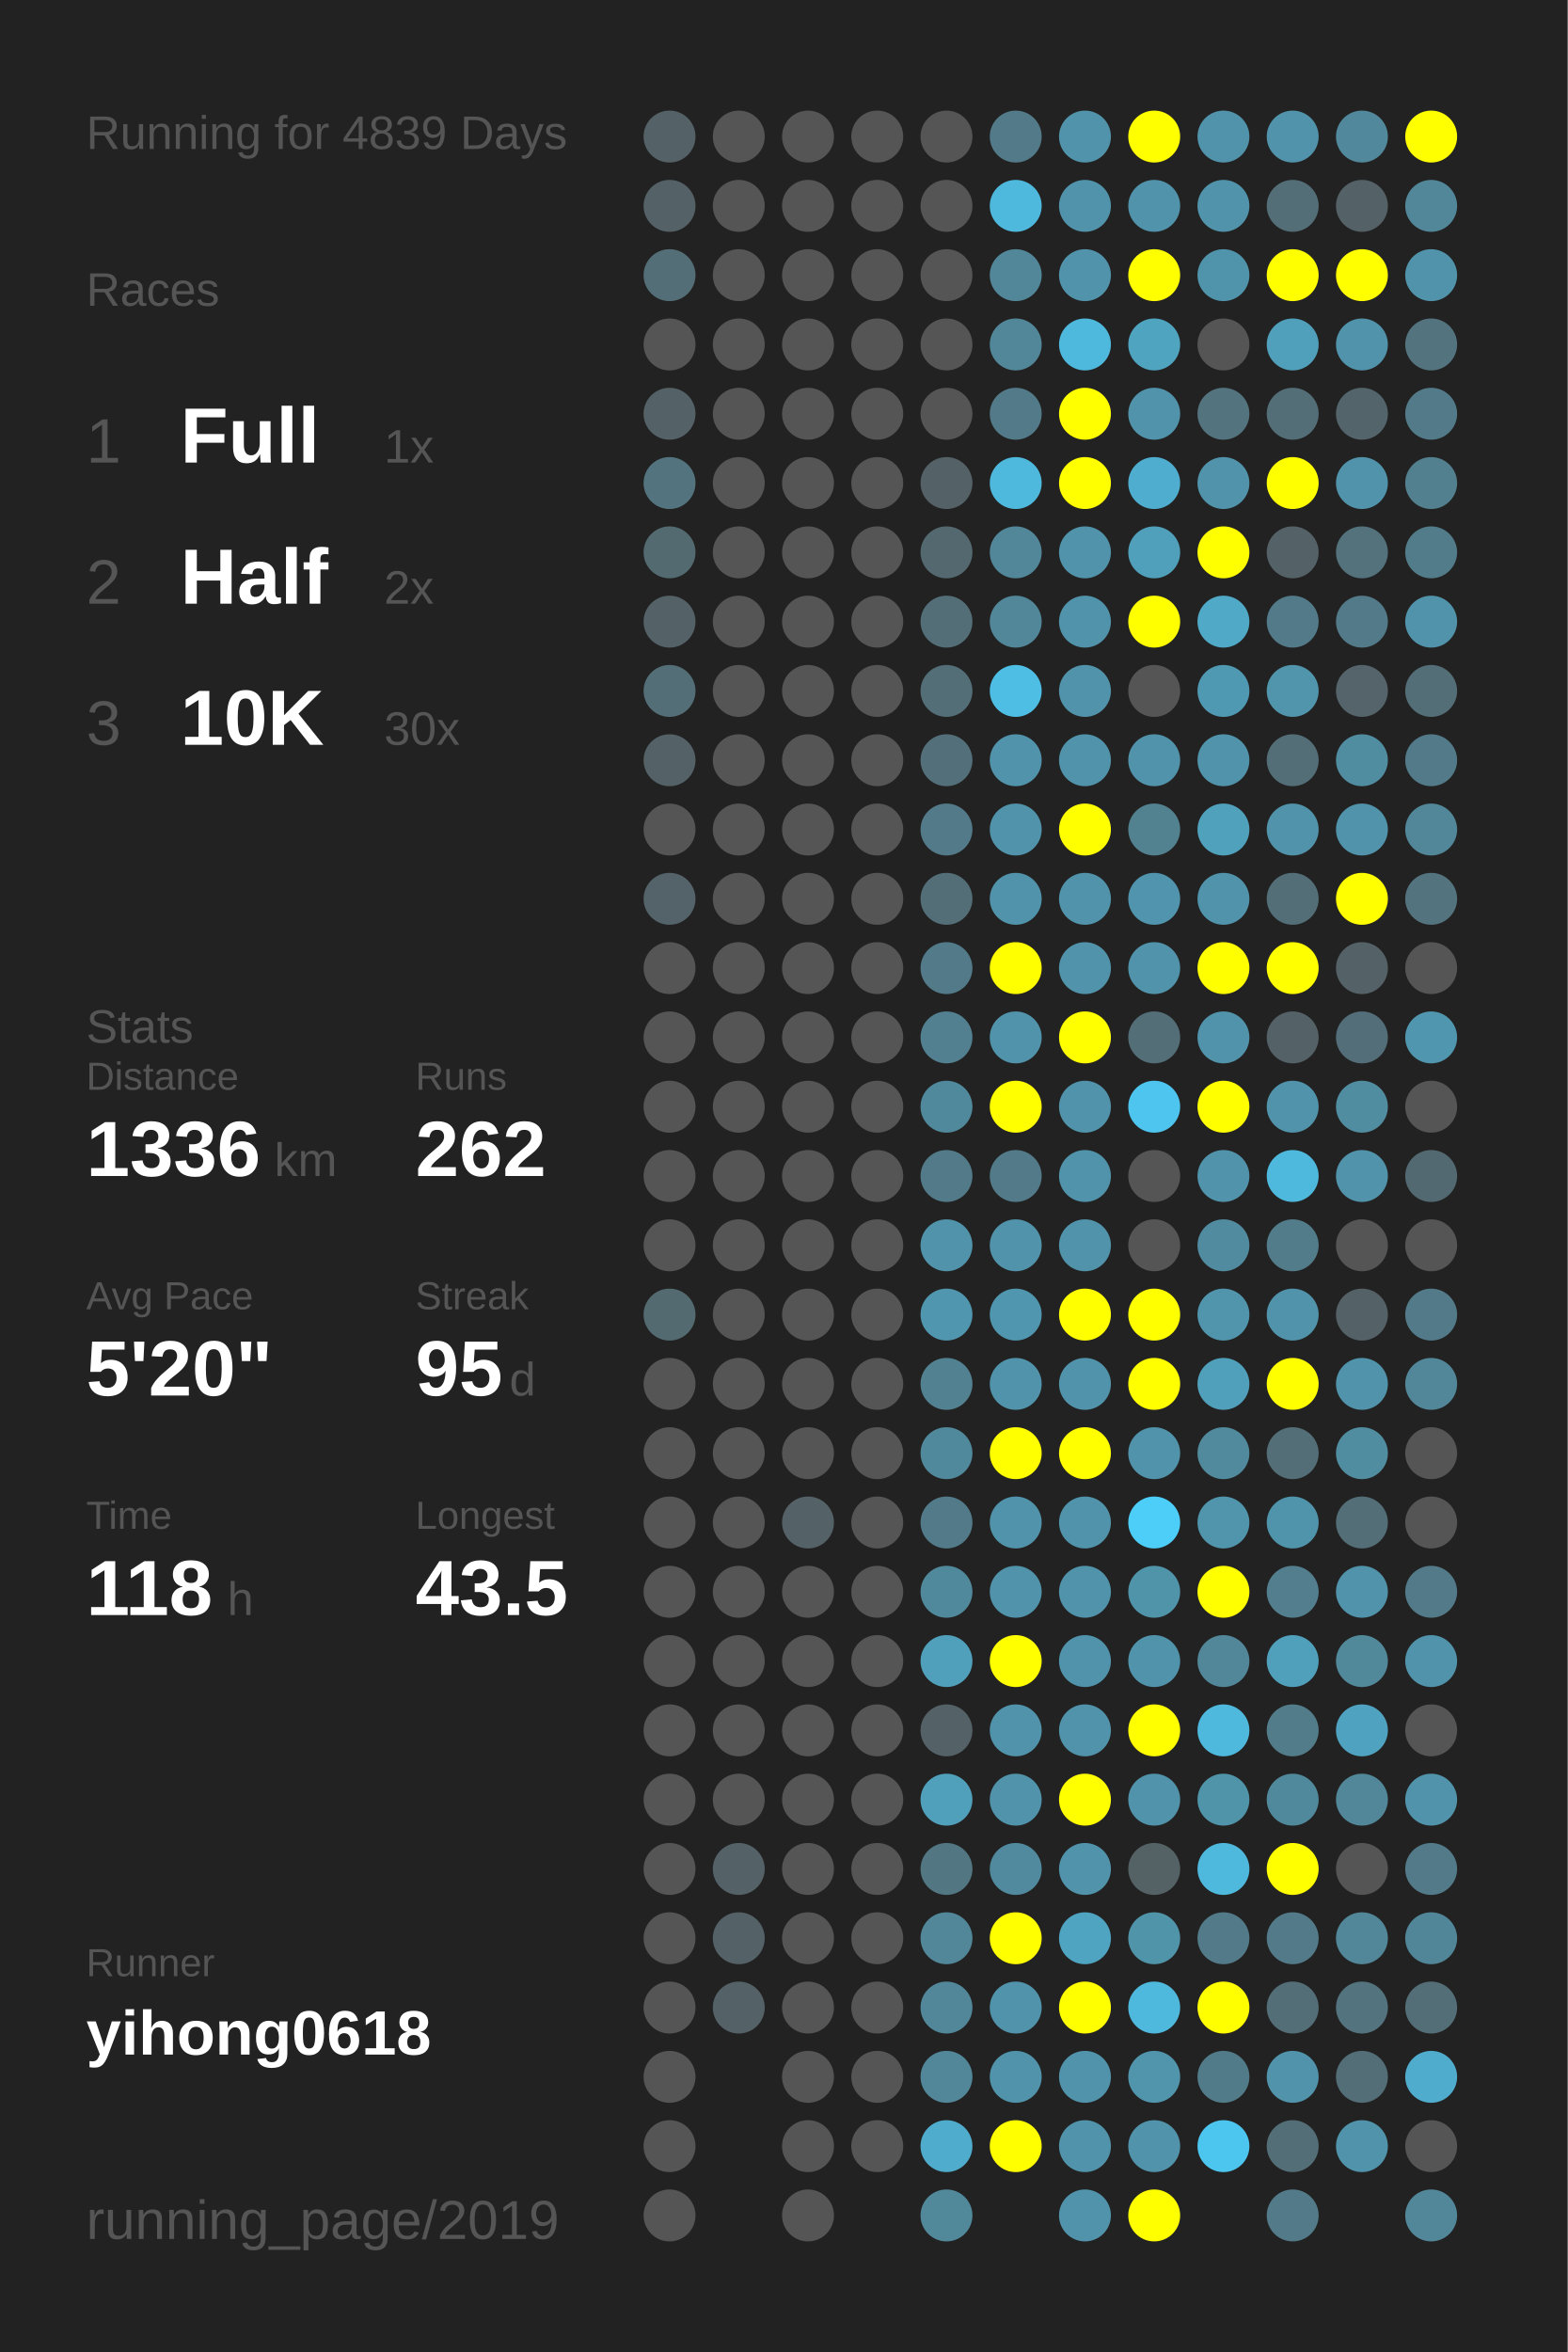
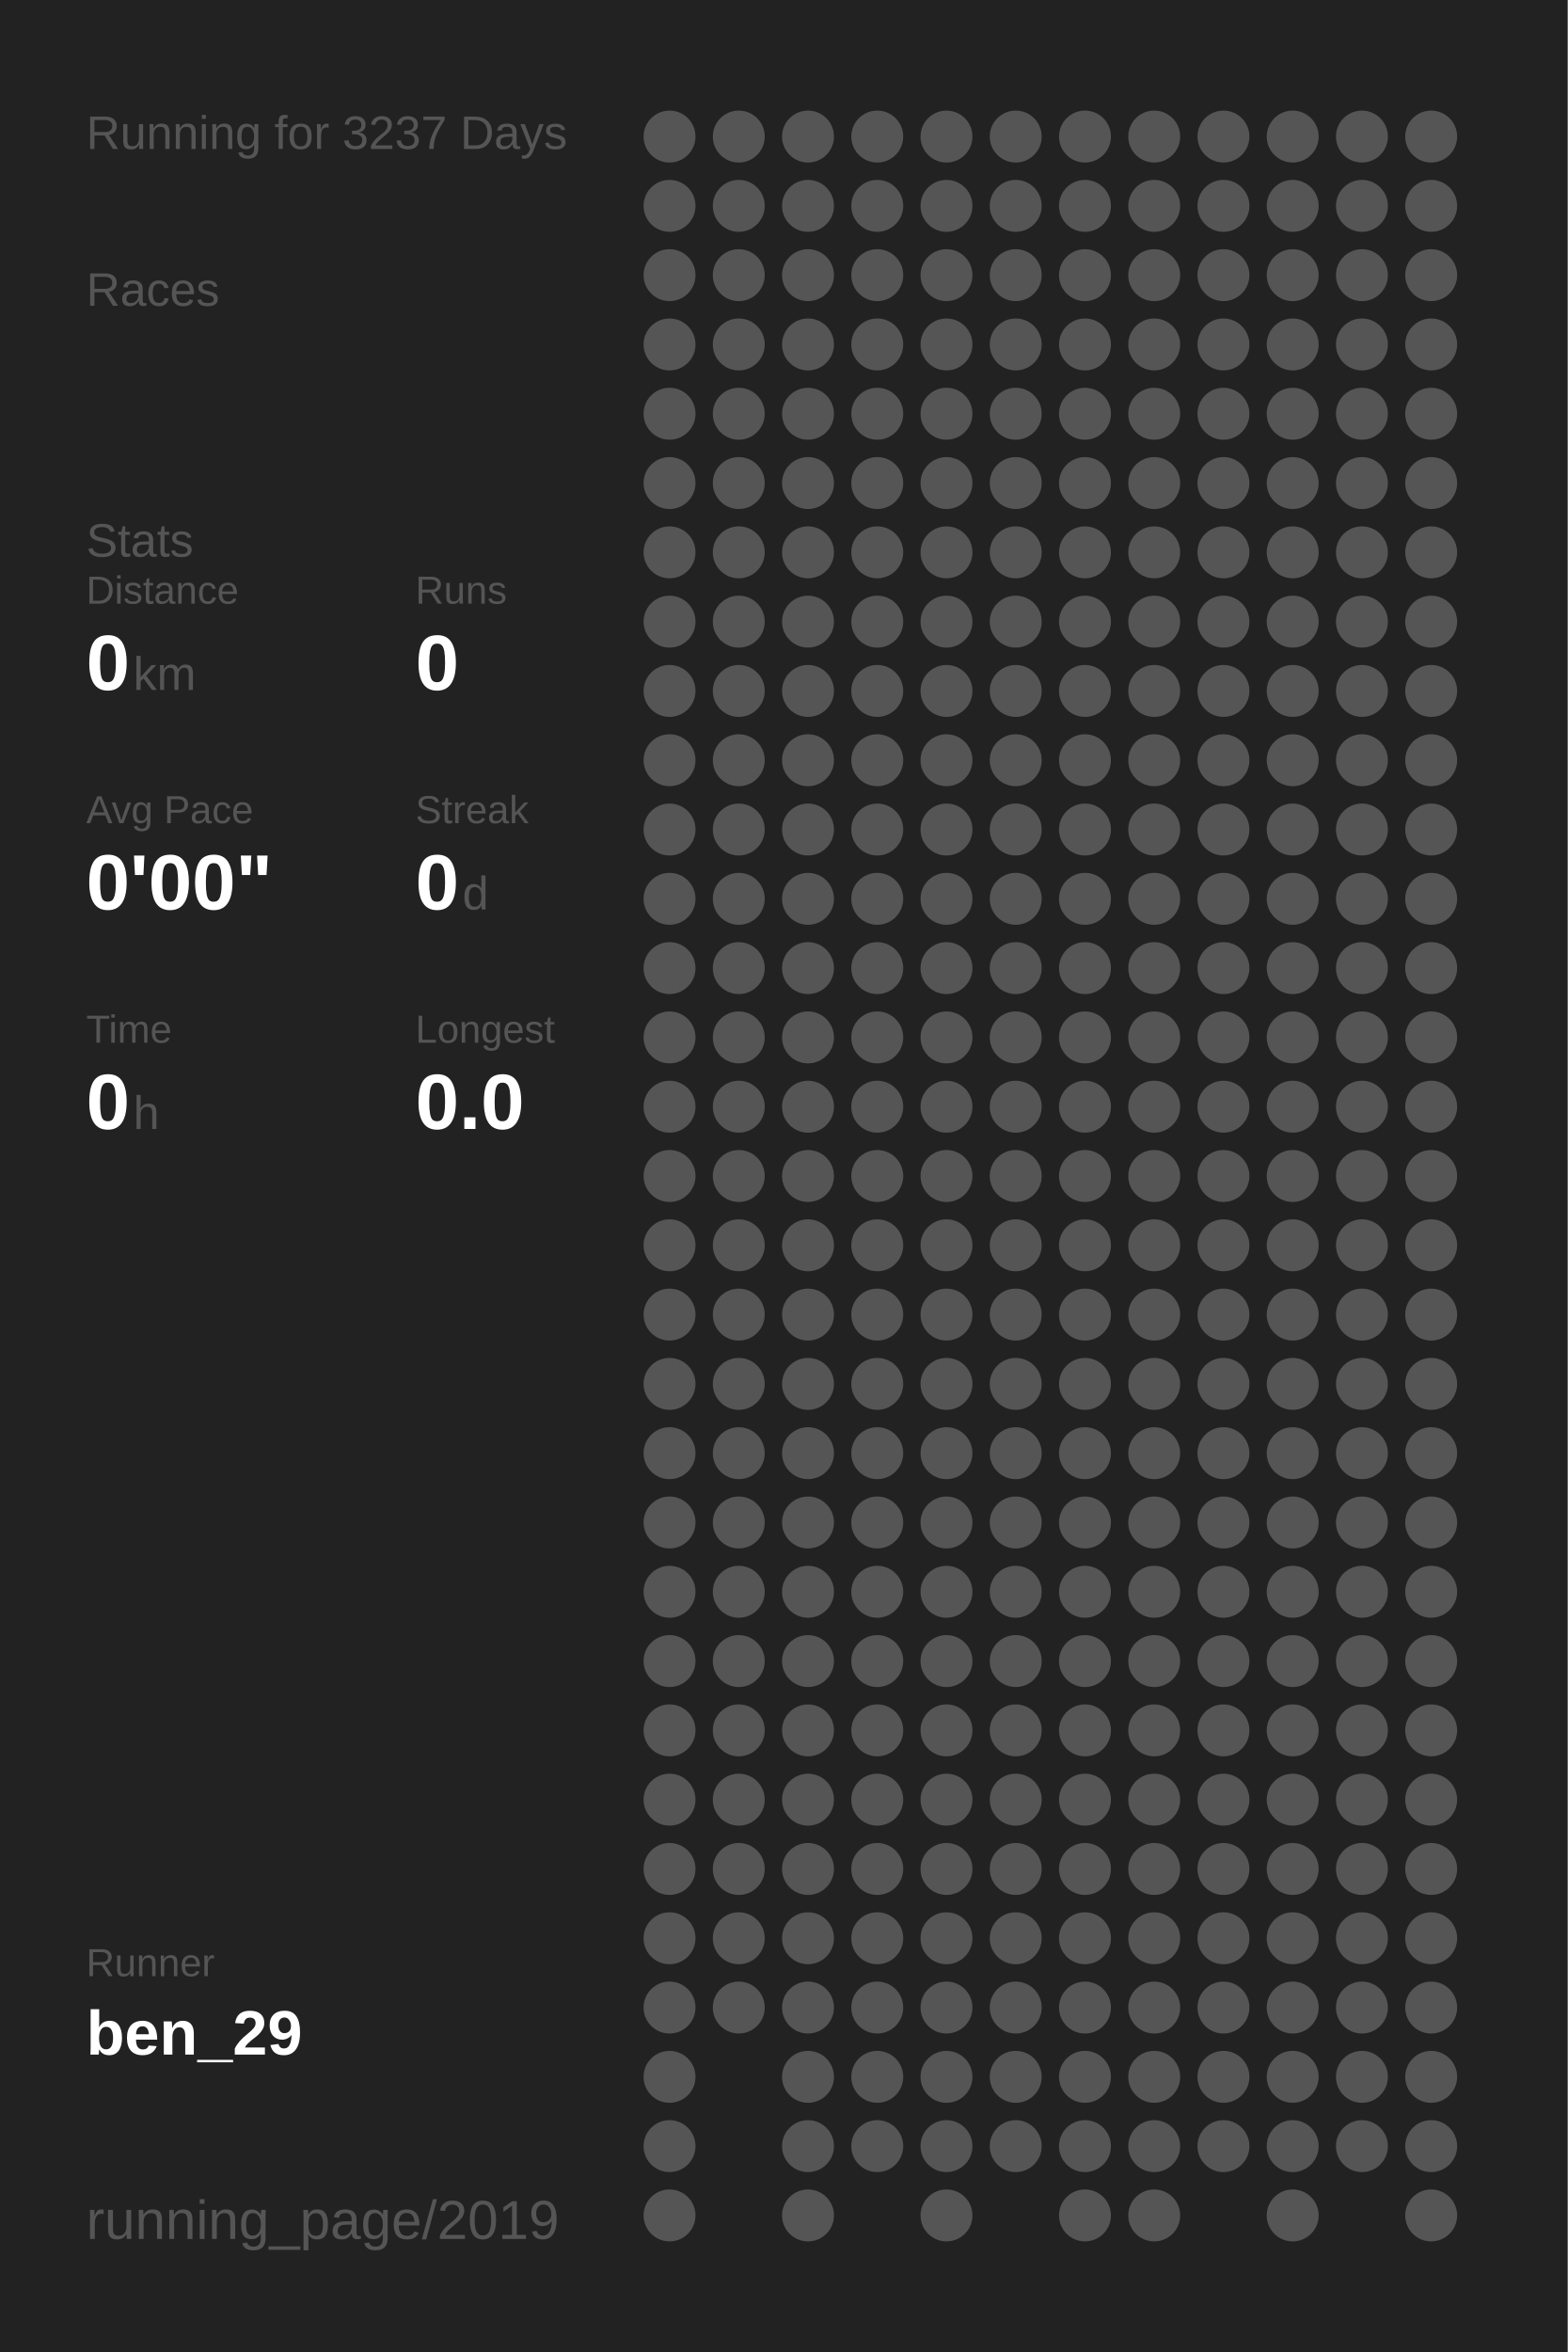
<svg xmlns="http://www.w3.org/2000/svg" baseProfile="full" height="300mm" version="1.1" viewBox="0,0,200,300" width="200mm">
  <defs />
  <rect fill="#222222" height="300" width="200" x="0" y="0" />
-   <text fill="#555555" style="font-size:6px; font-family:Arial;" x="11" y="19">Running for 4839 Days</text>
+   <text fill="#555555" style="font-size:6px; font-family:Arial;" x="11" y="19">Running for 3237 Days</text>
  <text fill="#555555" style="font-size:6px; font-family:Arial;" x="11" y="39">Races</text>
-   <text fill="#555555" style="font-size:8px; font-family:Arial;" x="11" y="59">1</text>
-   <text fill="#FFFFFF" style="font-size:10px; font-family:Arial; font-weight:bold;" x="23" y="59">Full</text>
-   <text fill="#555555" style="font-size:6px; font-family:Arial;" x="49" y="59">1x</text>
-   <text fill="#555555" style="font-size:8px; font-family:Arial;" x="11" y="77">2</text>
-   <text fill="#FFFFFF" style="font-size:10px; font-family:Arial; font-weight:bold;" x="23" y="77">Half</text>
-   <text fill="#555555" style="font-size:6px; font-family:Arial;" x="49" y="77">2x</text>
-   <text fill="#555555" style="font-size:8px; font-family:Arial;" x="11" y="95">3</text>
-   <text fill="#FFFFFF" style="font-size:10px; font-family:Arial; font-weight:bold;" x="23" y="95">10K</text>
-   <text fill="#555555" style="font-size:6px; font-family:Arial;" x="49" y="95">30x</text>
-   <text fill="#555555" style="font-size:6px; font-family:Arial;" x="11" y="133">Stats</text>
-   <text fill="#555555" style="font-size:5px; font-family:Arial;" x="11" y="139">Distance</text>
-   <text fill="#FFFFFF" style="font-size:10px; font-family:Arial; font-weight:bold;" x="11" y="150">1336</text>
-   <text fill="#555555" style="font-size:6px; font-family:Arial;" x="35" y="150">km</text>
-   <text fill="#555555" style="font-size:5px; font-family:Arial;" x="53" y="139">Runs</text>
-   <text fill="#FFFFFF" style="font-size:10px; font-family:Arial; font-weight:bold;" x="53" y="150">262</text>
-   <text fill="#555555" style="font-size:5px; font-family:Arial;" x="11" y="167">Avg Pace</text>
-   <text fill="#FFFFFF" style="font-size:10px; font-family:Arial; font-weight:bold;" x="11" y="178">5'20"</text>
-   <text fill="#555555" style="font-size:5px; font-family:Arial;" x="53" y="167">Streak</text>
-   <text fill="#FFFFFF" style="font-size:10px; font-family:Arial; font-weight:bold;" x="53" y="178">95</text>
-   <text fill="#555555" style="font-size:6px; font-family:Arial;" x="65" y="178">d</text>
-   <text fill="#555555" style="font-size:5px; font-family:Arial;" x="11" y="195">Time</text>
-   <text fill="#FFFFFF" style="font-size:10px; font-family:Arial; font-weight:bold;" x="11" y="206">118</text>
-   <text fill="#555555" style="font-size:6px; font-family:Arial;" x="29" y="206">h</text>
-   <text fill="#555555" style="font-size:5px; font-family:Arial;" x="53" y="195">Longest</text>
-   <text fill="#FFFFFF" style="font-size:10px; font-family:Arial; font-weight:bold;" x="53" y="206">43.5</text>
+   <text fill="#555555" style="font-size:6px; font-family:Arial;" x="11" y="71">Stats</text>
+   <text fill="#555555" style="font-size:5px; font-family:Arial;" x="11" y="77">Distance</text>
+   <text fill="#FFFFFF" style="font-size:10px; font-family:Arial; font-weight:bold;" x="11" y="88">0</text>
+   <text fill="#555555" style="font-size:6px; font-family:Arial;" x="17" y="88">km</text>
+   <text fill="#555555" style="font-size:5px; font-family:Arial;" x="53" y="77">Runs</text>
+   <text fill="#FFFFFF" style="font-size:10px; font-family:Arial; font-weight:bold;" x="53" y="88">0</text>
+   <text fill="#555555" style="font-size:5px; font-family:Arial;" x="11" y="105">Avg Pace</text>
+   <text fill="#FFFFFF" style="font-size:10px; font-family:Arial; font-weight:bold;" x="11" y="116">0'00"</text>
+   <text fill="#555555" style="font-size:5px; font-family:Arial;" x="53" y="105">Streak</text>
+   <text fill="#FFFFFF" style="font-size:10px; font-family:Arial; font-weight:bold;" x="53" y="116">0</text>
+   <text fill="#555555" style="font-size:6px; font-family:Arial;" x="59" y="116">d</text>
+   <text fill="#555555" style="font-size:5px; font-family:Arial;" x="11" y="133">Time</text>
+   <text fill="#FFFFFF" style="font-size:10px; font-family:Arial; font-weight:bold;" x="11" y="144">0</text>
+   <text fill="#555555" style="font-size:6px; font-family:Arial;" x="17" y="144">h</text>
+   <text fill="#555555" style="font-size:5px; font-family:Arial;" x="53" y="133">Longest</text>
+   <text fill="#FFFFFF" style="font-size:10px; font-family:Arial; font-weight:bold;" x="53" y="144">0.0</text>
  <text fill="#555555" style="font-size:5px; font-family:Arial;" x="11" y="252.065">Runner</text>
-   <text fill="#FFFFFF" style="font-size:8px; font-family:Arial; font-weight:bold;" x="11" y="262.065">yihong0618</text>
+   <text fill="#FFFFFF" style="font-size:8px; font-family:Arial; font-weight:bold;" x="11" y="262.065">ben_29</text>
  <text fill="#555555" style="font-size:7px; font-family:Arial;" x="11" y="285.581">running_page/2019</text>
-   <circle cx="85.417" cy="17.419" fill="#546166" r="3.312" />
-   <circle cx="85.417" cy="26.258" fill="#546166" r="3.312" />
-   <circle cx="85.417" cy="35.097" fill="#536e77" r="3.312" />
+   <circle cx="85.417" cy="17.419" fill="#555555" r="3.312" />
+   <circle cx="85.417" cy="26.258" fill="#555555" r="3.312" />
+   <circle cx="85.417" cy="35.097" fill="#555555" r="3.312" />
  <circle cx="85.417" cy="43.935" fill="#555555" r="3.312" />
-   <circle cx="85.417" cy="52.774" fill="#546166" r="3.312" />
-   <circle cx="85.417" cy="61.613" fill="#53747f" r="3.312" />
-   <circle cx="85.417" cy="70.452" fill="#536a71" r="3.312" />
-   <circle cx="85.417" cy="79.29" fill="#546166" r="3.312" />
-   <circle cx="85.417" cy="88.129" fill="#536e77" r="3.312" />
-   <circle cx="85.417" cy="96.968" fill="#546166" r="3.312" />
+   <circle cx="85.417" cy="52.774" fill="#555555" r="3.312" />
+   <circle cx="85.417" cy="61.613" fill="#555555" r="3.312" />
+   <circle cx="85.417" cy="70.452" fill="#555555" r="3.312" />
+   <circle cx="85.417" cy="79.29" fill="#555555" r="3.312" />
+   <circle cx="85.417" cy="88.129" fill="#555555" r="3.312" />
+   <circle cx="85.417" cy="96.968" fill="#555555" r="3.312" />
  <circle cx="85.417" cy="105.806" fill="#555555" r="3.312" />
-   <circle cx="85.417" cy="114.645" fill="#546369" r="3.312" />
+   <circle cx="85.417" cy="114.645" fill="#555555" r="3.312" />
  <circle cx="85.417" cy="123.484" fill="#555555" r="3.312" />
  <circle cx="85.417" cy="132.323" fill="#555555" r="3.312" />
  <circle cx="85.417" cy="141.161" fill="#555555" r="3.312" />
  <circle cx="85.417" cy="150" fill="#555555" r="3.312" />
  <circle cx="85.417" cy="158.839" fill="#555555" r="3.312" />
-   <circle cx="85.417" cy="167.677" fill="#536a71" r="3.312" />
+   <circle cx="85.417" cy="167.677" fill="#555555" r="3.312" />
  <circle cx="85.417" cy="176.516" fill="#555555" r="3.312" />
  <circle cx="85.417" cy="185.355" fill="#555555" r="3.312" />
  <circle cx="85.417" cy="194.194" fill="#555555" r="3.312" />
  <circle cx="85.417" cy="203.032" fill="#555555" r="3.312" />
  <circle cx="85.417" cy="211.871" fill="#555555" r="3.312" />
  <circle cx="85.417" cy="220.71" fill="#555555" r="3.312" />
  <circle cx="85.417" cy="229.548" fill="#555555" r="3.312" />
  <circle cx="85.417" cy="238.387" fill="#555555" r="3.312" />
  <circle cx="85.417" cy="247.226" fill="#555555" r="3.312" />
  <circle cx="85.417" cy="256.065" fill="#555555" r="3.312" />
  <circle cx="85.417" cy="264.903" fill="#555555" r="3.312" />
  <circle cx="85.417" cy="273.742" fill="#555555" r="3.312" />
  <circle cx="85.417" cy="282.581" fill="#555555" r="3.312" />
  <circle cx="94.25" cy="17.419" fill="#555555" r="3.312" />
  <circle cx="94.25" cy="26.258" fill="#555555" r="3.312" />
  <circle cx="94.25" cy="35.097" fill="#555555" r="3.312" />
  <circle cx="94.25" cy="43.935" fill="#555555" r="3.312" />
  <circle cx="94.25" cy="52.774" fill="#555555" r="3.312" />
  <circle cx="94.25" cy="61.613" fill="#555555" r="3.312" />
  <circle cx="94.25" cy="70.452" fill="#555555" r="3.312" />
  <circle cx="94.25" cy="79.29" fill="#555555" r="3.312" />
  <circle cx="94.25" cy="88.129" fill="#555555" r="3.312" />
  <circle cx="94.25" cy="96.968" fill="#555555" r="3.312" />
  <circle cx="94.25" cy="105.806" fill="#555555" r="3.312" />
  <circle cx="94.25" cy="114.645" fill="#555555" r="3.312" />
  <circle cx="94.25" cy="123.484" fill="#555555" r="3.312" />
  <circle cx="94.25" cy="132.323" fill="#555555" r="3.312" />
  <circle cx="94.25" cy="141.161" fill="#555555" r="3.312" />
  <circle cx="94.25" cy="150" fill="#555555" r="3.312" />
  <circle cx="94.25" cy="158.839" fill="#555555" r="3.312" />
  <circle cx="94.25" cy="167.677" fill="#555555" r="3.312" />
  <circle cx="94.25" cy="176.516" fill="#555555" r="3.312" />
  <circle cx="94.25" cy="185.355" fill="#555555" r="3.312" />
  <circle cx="94.25" cy="194.194" fill="#555555" r="3.312" />
  <circle cx="94.25" cy="203.032" fill="#555555" r="3.312" />
  <circle cx="94.25" cy="211.871" fill="#555555" r="3.312" />
  <circle cx="94.25" cy="220.71" fill="#555555" r="3.312" />
  <circle cx="94.25" cy="229.548" fill="#555555" r="3.312" />
-   <circle cx="94.25" cy="238.387" fill="#546166" r="3.312" />
-   <circle cx="94.25" cy="247.226" fill="#546166" r="3.312" />
-   <circle cx="94.25" cy="256.065" fill="#546166" r="3.312" />
+   <circle cx="94.25" cy="238.387" fill="#555555" r="3.312" />
+   <circle cx="94.25" cy="247.226" fill="#555555" r="3.312" />
+   <circle cx="94.25" cy="256.065" fill="#555555" r="3.312" />
  <circle cx="103.083" cy="17.419" fill="#555555" r="3.312" />
  <circle cx="103.083" cy="26.258" fill="#555555" r="3.312" />
  <circle cx="103.083" cy="35.097" fill="#555555" r="3.312" />
  <circle cx="103.083" cy="43.935" fill="#555555" r="3.312" />
  <circle cx="103.083" cy="52.774" fill="#555555" r="3.312" />
  <circle cx="103.083" cy="61.613" fill="#555555" r="3.312" />
  <circle cx="103.083" cy="70.452" fill="#555555" r="3.312" />
  <circle cx="103.083" cy="79.29" fill="#555555" r="3.312" />
  <circle cx="103.083" cy="88.129" fill="#555555" r="3.312" />
  <circle cx="103.083" cy="96.968" fill="#555555" r="3.312" />
  <circle cx="103.083" cy="105.806" fill="#555555" r="3.312" />
  <circle cx="103.083" cy="114.645" fill="#555555" r="3.312" />
  <circle cx="103.083" cy="123.484" fill="#555555" r="3.312" />
  <circle cx="103.083" cy="132.323" fill="#555555" r="3.312" />
  <circle cx="103.083" cy="141.161" fill="#555555" r="3.312" />
  <circle cx="103.083" cy="150" fill="#555555" r="3.312" />
  <circle cx="103.083" cy="158.839" fill="#555555" r="3.312" />
  <circle cx="103.083" cy="167.677" fill="#555555" r="3.312" />
  <circle cx="103.083" cy="176.516" fill="#555555" r="3.312" />
  <circle cx="103.083" cy="185.355" fill="#555555" r="3.312" />
-   <circle cx="103.083" cy="194.194" fill="#546166" r="3.312" />
+   <circle cx="103.083" cy="194.194" fill="#555555" r="3.312" />
  <circle cx="103.083" cy="203.032" fill="#555555" r="3.312" />
  <circle cx="103.083" cy="211.871" fill="#555555" r="3.312" />
  <circle cx="103.083" cy="220.71" fill="#555555" r="3.312" />
  <circle cx="103.083" cy="229.548" fill="#555555" r="3.312" />
  <circle cx="103.083" cy="238.387" fill="#555555" r="3.312" />
  <circle cx="103.083" cy="247.226" fill="#555555" r="3.312" />
  <circle cx="103.083" cy="256.065" fill="#555555" r="3.312" />
  <circle cx="103.083" cy="264.903" fill="#555555" r="3.312" />
  <circle cx="103.083" cy="273.742" fill="#555555" r="3.312" />
  <circle cx="103.083" cy="282.581" fill="#555555" r="3.312" />
  <circle cx="111.917" cy="17.419" fill="#555555" r="3.312" />
  <circle cx="111.917" cy="26.258" fill="#555555" r="3.312" />
  <circle cx="111.917" cy="35.097" fill="#555555" r="3.312" />
  <circle cx="111.917" cy="43.935" fill="#555555" r="3.312" />
  <circle cx="111.917" cy="52.774" fill="#555555" r="3.312" />
  <circle cx="111.917" cy="61.613" fill="#555555" r="3.312" />
  <circle cx="111.917" cy="70.452" fill="#555555" r="3.312" />
  <circle cx="111.917" cy="79.29" fill="#555555" r="3.312" />
  <circle cx="111.917" cy="88.129" fill="#555555" r="3.312" />
  <circle cx="111.917" cy="96.968" fill="#555555" r="3.312" />
  <circle cx="111.917" cy="105.806" fill="#555555" r="3.312" />
  <circle cx="111.917" cy="114.645" fill="#555555" r="3.312" />
  <circle cx="111.917" cy="123.484" fill="#555555" r="3.312" />
  <circle cx="111.917" cy="132.323" fill="#555555" r="3.312" />
  <circle cx="111.917" cy="141.161" fill="#555555" r="3.312" />
  <circle cx="111.917" cy="150" fill="#555555" r="3.312" />
  <circle cx="111.917" cy="158.839" fill="#555555" r="3.312" />
  <circle cx="111.917" cy="167.677" fill="#555555" r="3.312" />
  <circle cx="111.917" cy="176.516" fill="#555555" r="3.312" />
  <circle cx="111.917" cy="185.355" fill="#555555" r="3.312" />
  <circle cx="111.917" cy="194.194" fill="#555555" r="3.312" />
  <circle cx="111.917" cy="203.032" fill="#555555" r="3.312" />
  <circle cx="111.917" cy="211.871" fill="#555555" r="3.312" />
  <circle cx="111.917" cy="220.71" fill="#555555" r="3.312" />
  <circle cx="111.917" cy="229.548" fill="#555555" r="3.312" />
  <circle cx="111.917" cy="238.387" fill="#555555" r="3.312" />
  <circle cx="111.917" cy="247.226" fill="#555555" r="3.312" />
  <circle cx="111.917" cy="256.065" fill="#555555" r="3.312" />
  <circle cx="111.917" cy="264.903" fill="#555555" r="3.312" />
  <circle cx="111.917" cy="273.742" fill="#555555" r="3.312" />
  <circle cx="120.75" cy="17.419" fill="#555555" r="3.312" />
  <circle cx="120.75" cy="26.258" fill="#555555" r="3.312" />
  <circle cx="120.75" cy="35.097" fill="#555555" r="3.312" />
  <circle cx="120.75" cy="43.935" fill="#555555" r="3.312" />
  <circle cx="120.75" cy="52.774" fill="#555555" r="3.312" />
-   <circle cx="120.75" cy="61.613" fill="#546166" r="3.312" />
-   <circle cx="120.75" cy="70.452" fill="#53686f" r="3.312" />
-   <circle cx="120.75" cy="79.29" fill="#536e77" r="3.312" />
-   <circle cx="120.75" cy="88.129" fill="#536e77" r="3.312" />
-   <circle cx="120.75" cy="96.968" fill="#53707a" r="3.312" />
-   <circle cx="120.75" cy="105.806" fill="#527a88" r="3.312" />
-   <circle cx="120.75" cy="114.645" fill="#536e77" r="3.312" />
-   <circle cx="120.75" cy="123.484" fill="#527a88" r="3.312" />
-   <circle cx="120.75" cy="132.323" fill="#528090" r="3.312" />
-   <circle cx="120.75" cy="141.161" fill="#51899c" r="3.312" />
-   <circle cx="120.75" cy="150" fill="#527a88" r="3.312" />
-   <circle cx="120.75" cy="158.839" fill="#5093aa" r="3.312" />
-   <circle cx="120.75" cy="167.677" fill="#5096ae" r="3.312" />
-   <circle cx="120.75" cy="176.516" fill="#528191" r="3.312" />
-   <circle cx="120.75" cy="185.355" fill="#51899c" r="3.312" />
-   <circle cx="120.75" cy="194.194" fill="#527a88" r="3.312" />
-   <circle cx="120.75" cy="203.032" fill="#51899c" r="3.312" />
-   <circle cx="120.75" cy="211.871" fill="#50a0bb" r="3.312" />
-   <circle cx="120.75" cy="220.71" fill="#546166" r="3.312" />
-   <circle cx="120.75" cy="229.548" fill="#50a0bb" r="3.312" />
-   <circle cx="120.75" cy="238.387" fill="#527682" r="3.312" />
-   <circle cx="120.75" cy="247.226" fill="#518799" r="3.312" />
-   <circle cx="120.75" cy="256.065" fill="#518799" r="3.312" />
-   <circle cx="120.75" cy="264.903" fill="#518799" r="3.312" />
-   <circle cx="120.75" cy="273.742" fill="#4faccc" r="3.312" />
-   <circle cx="120.75" cy="282.581" fill="#51899b" r="3.312" />
-   <circle cx="129.583" cy="17.419" fill="#527a88" r="3.312" />
-   <circle cx="129.583" cy="26.258" fill="#4eb9dd" r="3.312" />
-   <circle cx="129.583" cy="35.097" fill="#518799" r="3.312" />
-   <circle cx="129.583" cy="43.935" fill="#518799" r="3.312" />
-   <circle cx="129.583" cy="52.774" fill="#527a88" r="3.312" />
-   <circle cx="129.583" cy="61.613" fill="#4eb9dd" r="3.312" />
-   <circle cx="129.583" cy="70.452" fill="#518799" r="3.312" />
-   <circle cx="129.583" cy="79.29" fill="#518799" r="3.312" />
-   <circle cx="129.583" cy="88.129" fill="#4ebee4" r="3.312" />
-   <circle cx="129.583" cy="96.968" fill="#5093aa" r="3.312" />
-   <circle cx="129.583" cy="105.806" fill="#5093aa" r="3.312" />
-   <circle cx="129.583" cy="114.645" fill="#5093aa" r="3.312" />
-   <circle cx="129.583" cy="123.484" fill="#FFFF00" r="3.312" />
-   <circle cx="129.583" cy="132.323" fill="#5093aa" r="3.312" />
-   <circle cx="129.583" cy="141.161" fill="#FFFF00" r="3.312" />
-   <circle cx="129.583" cy="150" fill="#527a88" r="3.312" />
-   <circle cx="129.583" cy="158.839" fill="#5093aa" r="3.312" />
-   <circle cx="129.583" cy="167.677" fill="#5096ae" r="3.312" />
-   <circle cx="129.583" cy="176.516" fill="#5093aa" r="3.312" />
-   <circle cx="129.583" cy="185.355" fill="#FFFF00" r="3.312" />
-   <circle cx="129.583" cy="194.194" fill="#5093aa" r="3.312" />
-   <circle cx="129.583" cy="203.032" fill="#5093aa" r="3.312" />
-   <circle cx="129.583" cy="211.871" fill="#FFFF00" r="3.312" />
-   <circle cx="129.583" cy="220.71" fill="#5093aa" r="3.312" />
-   <circle cx="129.583" cy="229.548" fill="#5093aa" r="3.312" />
-   <circle cx="129.583" cy="238.387" fill="#518a9e" r="3.312" />
-   <circle cx="129.583" cy="247.226" fill="#FFFF00" r="3.312" />
-   <circle cx="129.583" cy="256.065" fill="#5093aa" r="3.312" />
-   <circle cx="129.583" cy="264.903" fill="#5093aa" r="3.312" />
-   <circle cx="129.583" cy="273.742" fill="#FFFF00" r="3.312" />
-   <circle cx="138.417" cy="17.419" fill="#5093aa" r="3.312" />
-   <circle cx="138.417" cy="26.258" fill="#5093aa" r="3.312" />
-   <circle cx="138.417" cy="35.097" fill="#5093aa" r="3.312" />
-   <circle cx="138.417" cy="43.935" fill="#4eb9dd" r="3.312" />
-   <circle cx="138.417" cy="52.774" fill="#FFFF00" r="3.312" />
-   <circle cx="138.417" cy="61.613" fill="#FFFF00" r="3.312" />
-   <circle cx="138.417" cy="70.452" fill="#5093aa" r="3.312" />
-   <circle cx="138.417" cy="79.29" fill="#5093aa" r="3.312" />
-   <circle cx="138.417" cy="88.129" fill="#5093aa" r="3.312" />
-   <circle cx="138.417" cy="96.968" fill="#5093aa" r="3.312" />
-   <circle cx="138.417" cy="105.806" fill="#FFFF00" r="3.312" />
-   <circle cx="138.417" cy="114.645" fill="#5093aa" r="3.312" />
-   <circle cx="138.417" cy="123.484" fill="#5093aa" r="3.312" />
-   <circle cx="138.417" cy="132.323" fill="#FFFF00" r="3.312" />
-   <circle cx="138.417" cy="141.161" fill="#5093aa" r="3.312" />
-   <circle cx="138.417" cy="150" fill="#5093aa" r="3.312" />
-   <circle cx="138.417" cy="158.839" fill="#5093aa" r="3.312" />
-   <circle cx="138.417" cy="167.677" fill="#FFFF00" r="3.312" />
-   <circle cx="138.417" cy="176.516" fill="#5093aa" r="3.312" />
-   <circle cx="138.417" cy="185.355" fill="#FFFF00" r="3.312" />
-   <circle cx="138.417" cy="194.194" fill="#5093aa" r="3.312" />
-   <circle cx="138.417" cy="203.032" fill="#5093aa" r="3.312" />
-   <circle cx="138.417" cy="211.871" fill="#5093aa" r="3.312" />
-   <circle cx="138.417" cy="220.71" fill="#5093aa" r="3.312" />
-   <circle cx="138.417" cy="229.548" fill="#FFFF00" r="3.312" />
-   <circle cx="138.417" cy="238.387" fill="#5093aa" r="3.312" />
-   <circle cx="138.417" cy="247.226" fill="#4fa4c1" r="3.312" />
-   <circle cx="138.417" cy="256.065" fill="#FFFF00" r="3.312" />
-   <circle cx="138.417" cy="264.903" fill="#5093aa" r="3.312" />
-   <circle cx="138.417" cy="273.742" fill="#5093aa" r="3.312" />
-   <circle cx="138.417" cy="282.581" fill="#5093aa" r="3.312" />
-   <circle cx="147.25" cy="17.419" fill="#FFFF00" r="3.312" />
-   <circle cx="147.25" cy="26.258" fill="#5093aa" r="3.312" />
-   <circle cx="147.25" cy="35.097" fill="#FFFF00" r="3.312" />
-   <circle cx="147.25" cy="43.935" fill="#4fa4c0" r="3.312" />
-   <circle cx="147.25" cy="52.774" fill="#5093aa" r="3.312" />
-   <circle cx="147.25" cy="61.613" fill="#4faecf" r="3.312" />
-   <circle cx="147.25" cy="70.452" fill="#50a0bb" r="3.312" />
-   <circle cx="147.25" cy="79.29" fill="#FFFF00" r="3.312" />
+   <circle cx="120.75" cy="61.613" fill="#555555" r="3.312" />
+   <circle cx="120.75" cy="70.452" fill="#555555" r="3.312" />
+   <circle cx="120.75" cy="79.29" fill="#555555" r="3.312" />
+   <circle cx="120.75" cy="88.129" fill="#555555" r="3.312" />
+   <circle cx="120.75" cy="96.968" fill="#555555" r="3.312" />
+   <circle cx="120.75" cy="105.806" fill="#555555" r="3.312" />
+   <circle cx="120.75" cy="114.645" fill="#555555" r="3.312" />
+   <circle cx="120.75" cy="123.484" fill="#555555" r="3.312" />
+   <circle cx="120.75" cy="132.323" fill="#555555" r="3.312" />
+   <circle cx="120.75" cy="141.161" fill="#555555" r="3.312" />
+   <circle cx="120.75" cy="150" fill="#555555" r="3.312" />
+   <circle cx="120.75" cy="158.839" fill="#555555" r="3.312" />
+   <circle cx="120.75" cy="167.677" fill="#555555" r="3.312" />
+   <circle cx="120.75" cy="176.516" fill="#555555" r="3.312" />
+   <circle cx="120.75" cy="185.355" fill="#555555" r="3.312" />
+   <circle cx="120.75" cy="194.194" fill="#555555" r="3.312" />
+   <circle cx="120.75" cy="203.032" fill="#555555" r="3.312" />
+   <circle cx="120.75" cy="211.871" fill="#555555" r="3.312" />
+   <circle cx="120.75" cy="220.71" fill="#555555" r="3.312" />
+   <circle cx="120.75" cy="229.548" fill="#555555" r="3.312" />
+   <circle cx="120.75" cy="238.387" fill="#555555" r="3.312" />
+   <circle cx="120.75" cy="247.226" fill="#555555" r="3.312" />
+   <circle cx="120.75" cy="256.065" fill="#555555" r="3.312" />
+   <circle cx="120.75" cy="264.903" fill="#555555" r="3.312" />
+   <circle cx="120.75" cy="273.742" fill="#555555" r="3.312" />
+   <circle cx="120.75" cy="282.581" fill="#555555" r="3.312" />
+   <circle cx="129.583" cy="17.419" fill="#555555" r="3.312" />
+   <circle cx="129.583" cy="26.258" fill="#555555" r="3.312" />
+   <circle cx="129.583" cy="35.097" fill="#555555" r="3.312" />
+   <circle cx="129.583" cy="43.935" fill="#555555" r="3.312" />
+   <circle cx="129.583" cy="52.774" fill="#555555" r="3.312" />
+   <circle cx="129.583" cy="61.613" fill="#555555" r="3.312" />
+   <circle cx="129.583" cy="70.452" fill="#555555" r="3.312" />
+   <circle cx="129.583" cy="79.29" fill="#555555" r="3.312" />
+   <circle cx="129.583" cy="88.129" fill="#555555" r="3.312" />
+   <circle cx="129.583" cy="96.968" fill="#555555" r="3.312" />
+   <circle cx="129.583" cy="105.806" fill="#555555" r="3.312" />
+   <circle cx="129.583" cy="114.645" fill="#555555" r="3.312" />
+   <circle cx="129.583" cy="123.484" fill="#555555" r="3.312" />
+   <circle cx="129.583" cy="132.323" fill="#555555" r="3.312" />
+   <circle cx="129.583" cy="141.161" fill="#555555" r="3.312" />
+   <circle cx="129.583" cy="150" fill="#555555" r="3.312" />
+   <circle cx="129.583" cy="158.839" fill="#555555" r="3.312" />
+   <circle cx="129.583" cy="167.677" fill="#555555" r="3.312" />
+   <circle cx="129.583" cy="176.516" fill="#555555" r="3.312" />
+   <circle cx="129.583" cy="185.355" fill="#555555" r="3.312" />
+   <circle cx="129.583" cy="194.194" fill="#555555" r="3.312" />
+   <circle cx="129.583" cy="203.032" fill="#555555" r="3.312" />
+   <circle cx="129.583" cy="211.871" fill="#555555" r="3.312" />
+   <circle cx="129.583" cy="220.71" fill="#555555" r="3.312" />
+   <circle cx="129.583" cy="229.548" fill="#555555" r="3.312" />
+   <circle cx="129.583" cy="238.387" fill="#555555" r="3.312" />
+   <circle cx="129.583" cy="247.226" fill="#555555" r="3.312" />
+   <circle cx="129.583" cy="256.065" fill="#555555" r="3.312" />
+   <circle cx="129.583" cy="264.903" fill="#555555" r="3.312" />
+   <circle cx="129.583" cy="273.742" fill="#555555" r="3.312" />
+   <circle cx="138.417" cy="17.419" fill="#555555" r="3.312" />
+   <circle cx="138.417" cy="26.258" fill="#555555" r="3.312" />
+   <circle cx="138.417" cy="35.097" fill="#555555" r="3.312" />
+   <circle cx="138.417" cy="43.935" fill="#555555" r="3.312" />
+   <circle cx="138.417" cy="52.774" fill="#555555" r="3.312" />
+   <circle cx="138.417" cy="61.613" fill="#555555" r="3.312" />
+   <circle cx="138.417" cy="70.452" fill="#555555" r="3.312" />
+   <circle cx="138.417" cy="79.29" fill="#555555" r="3.312" />
+   <circle cx="138.417" cy="88.129" fill="#555555" r="3.312" />
+   <circle cx="138.417" cy="96.968" fill="#555555" r="3.312" />
+   <circle cx="138.417" cy="105.806" fill="#555555" r="3.312" />
+   <circle cx="138.417" cy="114.645" fill="#555555" r="3.312" />
+   <circle cx="138.417" cy="123.484" fill="#555555" r="3.312" />
+   <circle cx="138.417" cy="132.323" fill="#555555" r="3.312" />
+   <circle cx="138.417" cy="141.161" fill="#555555" r="3.312" />
+   <circle cx="138.417" cy="150" fill="#555555" r="3.312" />
+   <circle cx="138.417" cy="158.839" fill="#555555" r="3.312" />
+   <circle cx="138.417" cy="167.677" fill="#555555" r="3.312" />
+   <circle cx="138.417" cy="176.516" fill="#555555" r="3.312" />
+   <circle cx="138.417" cy="185.355" fill="#555555" r="3.312" />
+   <circle cx="138.417" cy="194.194" fill="#555555" r="3.312" />
+   <circle cx="138.417" cy="203.032" fill="#555555" r="3.312" />
+   <circle cx="138.417" cy="211.871" fill="#555555" r="3.312" />
+   <circle cx="138.417" cy="220.71" fill="#555555" r="3.312" />
+   <circle cx="138.417" cy="229.548" fill="#555555" r="3.312" />
+   <circle cx="138.417" cy="238.387" fill="#555555" r="3.312" />
+   <circle cx="138.417" cy="247.226" fill="#555555" r="3.312" />
+   <circle cx="138.417" cy="256.065" fill="#555555" r="3.312" />
+   <circle cx="138.417" cy="264.903" fill="#555555" r="3.312" />
+   <circle cx="138.417" cy="273.742" fill="#555555" r="3.312" />
+   <circle cx="138.417" cy="282.581" fill="#555555" r="3.312" />
+   <circle cx="147.25" cy="17.419" fill="#555555" r="3.312" />
+   <circle cx="147.25" cy="26.258" fill="#555555" r="3.312" />
+   <circle cx="147.25" cy="35.097" fill="#555555" r="3.312" />
+   <circle cx="147.25" cy="43.935" fill="#555555" r="3.312" />
+   <circle cx="147.25" cy="52.774" fill="#555555" r="3.312" />
+   <circle cx="147.25" cy="61.613" fill="#555555" r="3.312" />
+   <circle cx="147.25" cy="70.452" fill="#555555" r="3.312" />
+   <circle cx="147.25" cy="79.29" fill="#555555" r="3.312" />
  <circle cx="147.25" cy="88.129" fill="#555555" r="3.312" />
-   <circle cx="147.25" cy="96.968" fill="#5093aa" r="3.312" />
-   <circle cx="147.25" cy="105.806" fill="#528190" r="3.312" />
-   <circle cx="147.25" cy="114.645" fill="#5095ad" r="3.312" />
-   <circle cx="147.25" cy="123.484" fill="#5093aa" r="3.312" />
-   <circle cx="147.25" cy="132.323" fill="#536e77" r="3.312" />
-   <circle cx="147.25" cy="141.161" fill="#4dc5ee" r="3.312" />
+   <circle cx="147.25" cy="96.968" fill="#555555" r="3.312" />
+   <circle cx="147.25" cy="105.806" fill="#555555" r="3.312" />
+   <circle cx="147.25" cy="114.645" fill="#555555" r="3.312" />
+   <circle cx="147.25" cy="123.484" fill="#555555" r="3.312" />
+   <circle cx="147.25" cy="132.323" fill="#555555" r="3.312" />
+   <circle cx="147.25" cy="141.161" fill="#555555" r="3.312" />
  <circle cx="147.25" cy="150" fill="#555555" r="3.312" />
  <circle cx="147.25" cy="158.839" fill="#555555" r="3.312" />
-   <circle cx="147.25" cy="167.677" fill="#FFFF00" r="3.312" />
-   <circle cx="147.25" cy="176.516" fill="#FFFF00" r="3.312" />
-   <circle cx="147.25" cy="185.355" fill="#5093aa" r="3.312" />
-   <circle cx="147.25" cy="194.194" fill="#4dcef9" r="3.312" />
-   <circle cx="147.25" cy="203.032" fill="#5094aa" r="3.312" />
-   <circle cx="147.25" cy="211.871" fill="#5093aa" r="3.312" />
-   <circle cx="147.25" cy="220.71" fill="#FFFF00" r="3.312" />
-   <circle cx="147.25" cy="229.548" fill="#5093aa" r="3.312" />
-   <circle cx="147.25" cy="238.387" fill="#546266" r="3.312" />
-   <circle cx="147.25" cy="247.226" fill="#5094aa" r="3.312" />
-   <circle cx="147.25" cy="256.065" fill="#4eb9dd" r="3.312" />
-   <circle cx="147.25" cy="264.903" fill="#5095ac" r="3.312" />
-   <circle cx="147.25" cy="273.742" fill="#5093aa" r="3.312" />
-   <circle cx="147.25" cy="282.581" fill="#FFFF00" r="3.312" />
-   <circle cx="156.083" cy="17.419" fill="#5093aa" r="3.312" />
-   <circle cx="156.083" cy="26.258" fill="#5093aa" r="3.312" />
-   <circle cx="156.083" cy="35.097" fill="#5094ab" r="3.312" />
+   <circle cx="147.25" cy="167.677" fill="#555555" r="3.312" />
+   <circle cx="147.25" cy="176.516" fill="#555555" r="3.312" />
+   <circle cx="147.25" cy="185.355" fill="#555555" r="3.312" />
+   <circle cx="147.25" cy="194.194" fill="#555555" r="3.312" />
+   <circle cx="147.25" cy="203.032" fill="#555555" r="3.312" />
+   <circle cx="147.25" cy="211.871" fill="#555555" r="3.312" />
+   <circle cx="147.25" cy="220.71" fill="#555555" r="3.312" />
+   <circle cx="147.25" cy="229.548" fill="#555555" r="3.312" />
+   <circle cx="147.25" cy="238.387" fill="#555555" r="3.312" />
+   <circle cx="147.25" cy="247.226" fill="#555555" r="3.312" />
+   <circle cx="147.25" cy="256.065" fill="#555555" r="3.312" />
+   <circle cx="147.25" cy="264.903" fill="#555555" r="3.312" />
+   <circle cx="147.25" cy="273.742" fill="#555555" r="3.312" />
+   <circle cx="147.25" cy="282.581" fill="#555555" r="3.312" />
+   <circle cx="156.083" cy="17.419" fill="#555555" r="3.312" />
+   <circle cx="156.083" cy="26.258" fill="#555555" r="3.312" />
+   <circle cx="156.083" cy="35.097" fill="#555555" r="3.312" />
  <circle cx="156.083" cy="43.935" fill="#555555" r="3.312" />
-   <circle cx="156.083" cy="52.774" fill="#53747f" r="3.312" />
-   <circle cx="156.083" cy="61.613" fill="#5093aa" r="3.312" />
-   <circle cx="156.083" cy="70.452" fill="#FFFF00" r="3.312" />
-   <circle cx="156.083" cy="79.29" fill="#4fa9c7" r="3.312" />
-   <circle cx="156.083" cy="88.129" fill="#5099b2" r="3.312" />
-   <circle cx="156.083" cy="96.968" fill="#5093aa" r="3.312" />
-   <circle cx="156.083" cy="105.806" fill="#50a1bc" r="3.312" />
-   <circle cx="156.083" cy="114.645" fill="#5093aa" r="3.312" />
-   <circle cx="156.083" cy="123.484" fill="#FFFF00" r="3.312" />
-   <circle cx="156.083" cy="132.323" fill="#5093aa" r="3.312" />
-   <circle cx="156.083" cy="141.161" fill="#FFFF00" r="3.312" />
-   <circle cx="156.083" cy="150" fill="#5093aa" r="3.312" />
-   <circle cx="156.083" cy="158.839" fill="#518b9f" r="3.312" />
-   <circle cx="156.083" cy="167.677" fill="#5095ac" r="3.312" />
-   <circle cx="156.083" cy="176.516" fill="#50a0bb" r="3.312" />
-   <circle cx="156.083" cy="185.355" fill="#518a9d" r="3.312" />
-   <circle cx="156.083" cy="194.194" fill="#5095ac" r="3.312" />
-   <circle cx="156.083" cy="203.032" fill="#FFFF00" r="3.312" />
-   <circle cx="156.083" cy="211.871" fill="#518799" r="3.312" />
-   <circle cx="156.083" cy="220.71" fill="#4eb9dd" r="3.312" />
-   <circle cx="156.083" cy="229.548" fill="#5094aa" r="3.312" />
-   <circle cx="156.083" cy="238.387" fill="#4eb9dd" r="3.312" />
-   <circle cx="156.083" cy="247.226" fill="#527a88" r="3.312" />
-   <circle cx="156.083" cy="256.065" fill="#FFFF00" r="3.312" />
-   <circle cx="156.083" cy="264.903" fill="#527b89" r="3.312" />
-   <circle cx="156.083" cy="273.742" fill="#4dc6ef" r="3.312" />
-   <circle cx="164.917" cy="17.419" fill="#5093aa" r="3.312" />
-   <circle cx="164.917" cy="26.258" fill="#536e77" r="3.312" />
-   <circle cx="164.917" cy="35.097" fill="#FFFF00" r="3.312" />
-   <circle cx="164.917" cy="43.935" fill="#50a0bb" r="3.312" />
-   <circle cx="164.917" cy="52.774" fill="#536e77" r="3.312" />
-   <circle cx="164.917" cy="61.613" fill="#FFFF00" r="3.312" />
-   <circle cx="164.917" cy="70.452" fill="#546166" r="3.312" />
-   <circle cx="164.917" cy="79.29" fill="#527a88" r="3.312" />
-   <circle cx="164.917" cy="88.129" fill="#5095ac" r="3.312" />
-   <circle cx="164.917" cy="96.968" fill="#536e77" r="3.312" />
-   <circle cx="164.917" cy="105.806" fill="#5093aa" r="3.312" />
-   <circle cx="164.917" cy="114.645" fill="#536e77" r="3.312" />
-   <circle cx="164.917" cy="123.484" fill="#FFFF00" r="3.312" />
-   <circle cx="164.917" cy="132.323" fill="#546166" r="3.312" />
-   <circle cx="164.917" cy="141.161" fill="#5093aa" r="3.312" />
-   <circle cx="164.917" cy="150" fill="#4eb9dd" r="3.312" />
-   <circle cx="164.917" cy="158.839" fill="#527c8a" r="3.312" />
-   <circle cx="164.917" cy="167.677" fill="#5093aa" r="3.312" />
-   <circle cx="164.917" cy="176.516" fill="#FFFF00" r="3.312" />
-   <circle cx="164.917" cy="185.355" fill="#536e77" r="3.312" />
-   <circle cx="164.917" cy="194.194" fill="#5094ab" r="3.312" />
-   <circle cx="164.917" cy="203.032" fill="#527e8d" r="3.312" />
-   <circle cx="164.917" cy="211.871" fill="#50a0bb" r="3.312" />
-   <circle cx="164.917" cy="220.71" fill="#527c8a" r="3.312" />
-   <circle cx="164.917" cy="229.548" fill="#51899c" r="3.312" />
-   <circle cx="164.917" cy="238.387" fill="#FFFF00" r="3.312" />
-   <circle cx="164.917" cy="247.226" fill="#527a88" r="3.312" />
-   <circle cx="164.917" cy="256.065" fill="#536e77" r="3.312" />
-   <circle cx="164.917" cy="264.903" fill="#5093aa" r="3.312" />
-   <circle cx="164.917" cy="273.742" fill="#536e77" r="3.312" />
-   <circle cx="164.917" cy="282.581" fill="#527a88" r="3.312" />
-   <circle cx="173.75" cy="17.419" fill="#51889b" r="3.312" />
-   <circle cx="173.75" cy="26.258" fill="#546166" r="3.312" />
-   <circle cx="173.75" cy="35.097" fill="#FFFF00" r="3.312" />
-   <circle cx="173.75" cy="43.935" fill="#5093aa" r="3.312" />
-   <circle cx="173.75" cy="52.774" fill="#53656b" r="3.312" />
-   <circle cx="173.75" cy="61.613" fill="#5093aa" r="3.312" />
-   <circle cx="173.75" cy="70.452" fill="#53727c" r="3.312" />
-   <circle cx="173.75" cy="79.29" fill="#527a88" r="3.312" />
-   <circle cx="173.75" cy="88.129" fill="#54646a" r="3.312" />
-   <circle cx="173.75" cy="96.968" fill="#518da1" r="3.312" />
-   <circle cx="173.75" cy="105.806" fill="#5093aa" r="3.312" />
-   <circle cx="173.75" cy="114.645" fill="#FFFF00" r="3.312" />
-   <circle cx="173.75" cy="123.484" fill="#546267" r="3.312" />
-   <circle cx="173.75" cy="132.323" fill="#536e78" r="3.312" />
-   <circle cx="173.75" cy="141.161" fill="#518da1" r="3.312" />
-   <circle cx="173.75" cy="150" fill="#5093aa" r="3.312" />
+   <circle cx="156.083" cy="52.774" fill="#555555" r="3.312" />
+   <circle cx="156.083" cy="61.613" fill="#555555" r="3.312" />
+   <circle cx="156.083" cy="70.452" fill="#555555" r="3.312" />
+   <circle cx="156.083" cy="79.29" fill="#555555" r="3.312" />
+   <circle cx="156.083" cy="88.129" fill="#555555" r="3.312" />
+   <circle cx="156.083" cy="96.968" fill="#555555" r="3.312" />
+   <circle cx="156.083" cy="105.806" fill="#555555" r="3.312" />
+   <circle cx="156.083" cy="114.645" fill="#555555" r="3.312" />
+   <circle cx="156.083" cy="123.484" fill="#555555" r="3.312" />
+   <circle cx="156.083" cy="132.323" fill="#555555" r="3.312" />
+   <circle cx="156.083" cy="141.161" fill="#555555" r="3.312" />
+   <circle cx="156.083" cy="150" fill="#555555" r="3.312" />
+   <circle cx="156.083" cy="158.839" fill="#555555" r="3.312" />
+   <circle cx="156.083" cy="167.677" fill="#555555" r="3.312" />
+   <circle cx="156.083" cy="176.516" fill="#555555" r="3.312" />
+   <circle cx="156.083" cy="185.355" fill="#555555" r="3.312" />
+   <circle cx="156.083" cy="194.194" fill="#555555" r="3.312" />
+   <circle cx="156.083" cy="203.032" fill="#555555" r="3.312" />
+   <circle cx="156.083" cy="211.871" fill="#555555" r="3.312" />
+   <circle cx="156.083" cy="220.71" fill="#555555" r="3.312" />
+   <circle cx="156.083" cy="229.548" fill="#555555" r="3.312" />
+   <circle cx="156.083" cy="238.387" fill="#555555" r="3.312" />
+   <circle cx="156.083" cy="247.226" fill="#555555" r="3.312" />
+   <circle cx="156.083" cy="256.065" fill="#555555" r="3.312" />
+   <circle cx="156.083" cy="264.903" fill="#555555" r="3.312" />
+   <circle cx="156.083" cy="273.742" fill="#555555" r="3.312" />
+   <circle cx="164.917" cy="17.419" fill="#555555" r="3.312" />
+   <circle cx="164.917" cy="26.258" fill="#555555" r="3.312" />
+   <circle cx="164.917" cy="35.097" fill="#555555" r="3.312" />
+   <circle cx="164.917" cy="43.935" fill="#555555" r="3.312" />
+   <circle cx="164.917" cy="52.774" fill="#555555" r="3.312" />
+   <circle cx="164.917" cy="61.613" fill="#555555" r="3.312" />
+   <circle cx="164.917" cy="70.452" fill="#555555" r="3.312" />
+   <circle cx="164.917" cy="79.29" fill="#555555" r="3.312" />
+   <circle cx="164.917" cy="88.129" fill="#555555" r="3.312" />
+   <circle cx="164.917" cy="96.968" fill="#555555" r="3.312" />
+   <circle cx="164.917" cy="105.806" fill="#555555" r="3.312" />
+   <circle cx="164.917" cy="114.645" fill="#555555" r="3.312" />
+   <circle cx="164.917" cy="123.484" fill="#555555" r="3.312" />
+   <circle cx="164.917" cy="132.323" fill="#555555" r="3.312" />
+   <circle cx="164.917" cy="141.161" fill="#555555" r="3.312" />
+   <circle cx="164.917" cy="150" fill="#555555" r="3.312" />
+   <circle cx="164.917" cy="158.839" fill="#555555" r="3.312" />
+   <circle cx="164.917" cy="167.677" fill="#555555" r="3.312" />
+   <circle cx="164.917" cy="176.516" fill="#555555" r="3.312" />
+   <circle cx="164.917" cy="185.355" fill="#555555" r="3.312" />
+   <circle cx="164.917" cy="194.194" fill="#555555" r="3.312" />
+   <circle cx="164.917" cy="203.032" fill="#555555" r="3.312" />
+   <circle cx="164.917" cy="211.871" fill="#555555" r="3.312" />
+   <circle cx="164.917" cy="220.71" fill="#555555" r="3.312" />
+   <circle cx="164.917" cy="229.548" fill="#555555" r="3.312" />
+   <circle cx="164.917" cy="238.387" fill="#555555" r="3.312" />
+   <circle cx="164.917" cy="247.226" fill="#555555" r="3.312" />
+   <circle cx="164.917" cy="256.065" fill="#555555" r="3.312" />
+   <circle cx="164.917" cy="264.903" fill="#555555" r="3.312" />
+   <circle cx="164.917" cy="273.742" fill="#555555" r="3.312" />
+   <circle cx="164.917" cy="282.581" fill="#555555" r="3.312" />
+   <circle cx="173.75" cy="17.419" fill="#555555" r="3.312" />
+   <circle cx="173.75" cy="26.258" fill="#555555" r="3.312" />
+   <circle cx="173.75" cy="35.097" fill="#555555" r="3.312" />
+   <circle cx="173.75" cy="43.935" fill="#555555" r="3.312" />
+   <circle cx="173.75" cy="52.774" fill="#555555" r="3.312" />
+   <circle cx="173.75" cy="61.613" fill="#555555" r="3.312" />
+   <circle cx="173.75" cy="70.452" fill="#555555" r="3.312" />
+   <circle cx="173.75" cy="79.29" fill="#555555" r="3.312" />
+   <circle cx="173.75" cy="88.129" fill="#555555" r="3.312" />
+   <circle cx="173.75" cy="96.968" fill="#555555" r="3.312" />
+   <circle cx="173.75" cy="105.806" fill="#555555" r="3.312" />
+   <circle cx="173.75" cy="114.645" fill="#555555" r="3.312" />
+   <circle cx="173.75" cy="123.484" fill="#555555" r="3.312" />
+   <circle cx="173.75" cy="132.323" fill="#555555" r="3.312" />
+   <circle cx="173.75" cy="141.161" fill="#555555" r="3.312" />
+   <circle cx="173.75" cy="150" fill="#555555" r="3.312" />
  <circle cx="173.75" cy="158.839" fill="#555555" r="3.312" />
-   <circle cx="173.75" cy="167.677" fill="#546166" r="3.312" />
-   <circle cx="173.75" cy="176.516" fill="#5093aa" r="3.312" />
-   <circle cx="173.75" cy="185.355" fill="#518da1" r="3.312" />
-   <circle cx="173.75" cy="194.194" fill="#536e77" r="3.312" />
-   <circle cx="173.75" cy="203.032" fill="#5093aa" r="3.312" />
-   <circle cx="173.75" cy="211.871" fill="#51889a" r="3.312" />
-   <circle cx="173.75" cy="220.71" fill="#4fa3c0" r="3.312" />
-   <circle cx="173.75" cy="229.548" fill="#518799" r="3.312" />
+   <circle cx="173.75" cy="167.677" fill="#555555" r="3.312" />
+   <circle cx="173.75" cy="176.516" fill="#555555" r="3.312" />
+   <circle cx="173.75" cy="185.355" fill="#555555" r="3.312" />
+   <circle cx="173.75" cy="194.194" fill="#555555" r="3.312" />
+   <circle cx="173.75" cy="203.032" fill="#555555" r="3.312" />
+   <circle cx="173.75" cy="211.871" fill="#555555" r="3.312" />
+   <circle cx="173.75" cy="220.71" fill="#555555" r="3.312" />
+   <circle cx="173.75" cy="229.548" fill="#555555" r="3.312" />
  <circle cx="173.75" cy="238.387" fill="#555555" r="3.312" />
-   <circle cx="173.75" cy="247.226" fill="#518799" r="3.312" />
-   <circle cx="173.75" cy="256.065" fill="#53737e" r="3.312" />
-   <circle cx="173.75" cy="264.903" fill="#536e77" r="3.312" />
-   <circle cx="173.75" cy="273.742" fill="#5093aa" r="3.312" />
-   <circle cx="182.583" cy="17.419" fill="#FFFF00" r="3.312" />
-   <circle cx="182.583" cy="26.258" fill="#518799" r="3.312" />
-   <circle cx="182.583" cy="35.097" fill="#5093aa" r="3.312" />
-   <circle cx="182.583" cy="43.935" fill="#53747f" r="3.312" />
-   <circle cx="182.583" cy="52.774" fill="#527a88" r="3.312" />
-   <circle cx="182.583" cy="61.613" fill="#52808f" r="3.312" />
-   <circle cx="182.583" cy="70.452" fill="#527c8a" r="3.312" />
-   <circle cx="182.583" cy="79.29" fill="#5093aa" r="3.312" />
-   <circle cx="182.583" cy="88.129" fill="#536e77" r="3.312" />
-   <circle cx="182.583" cy="96.968" fill="#527a88" r="3.312" />
-   <circle cx="182.583" cy="105.806" fill="#518799" r="3.312" />
-   <circle cx="182.583" cy="114.645" fill="#53737e" r="3.312" />
+   <circle cx="173.75" cy="247.226" fill="#555555" r="3.312" />
+   <circle cx="173.75" cy="256.065" fill="#555555" r="3.312" />
+   <circle cx="173.75" cy="264.903" fill="#555555" r="3.312" />
+   <circle cx="173.75" cy="273.742" fill="#555555" r="3.312" />
+   <circle cx="182.583" cy="17.419" fill="#555555" r="3.312" />
+   <circle cx="182.583" cy="26.258" fill="#555555" r="3.312" />
+   <circle cx="182.583" cy="35.097" fill="#555555" r="3.312" />
+   <circle cx="182.583" cy="43.935" fill="#555555" r="3.312" />
+   <circle cx="182.583" cy="52.774" fill="#555555" r="3.312" />
+   <circle cx="182.583" cy="61.613" fill="#555555" r="3.312" />
+   <circle cx="182.583" cy="70.452" fill="#555555" r="3.312" />
+   <circle cx="182.583" cy="79.29" fill="#555555" r="3.312" />
+   <circle cx="182.583" cy="88.129" fill="#555555" r="3.312" />
+   <circle cx="182.583" cy="96.968" fill="#555555" r="3.312" />
+   <circle cx="182.583" cy="105.806" fill="#555555" r="3.312" />
+   <circle cx="182.583" cy="114.645" fill="#555555" r="3.312" />
  <circle cx="182.583" cy="123.484" fill="#555555" r="3.312" />
-   <circle cx="182.583" cy="132.323" fill="#5096ae" r="3.312" />
+   <circle cx="182.583" cy="132.323" fill="#555555" r="3.312" />
  <circle cx="182.583" cy="141.161" fill="#555555" r="3.312" />
-   <circle cx="182.583" cy="150" fill="#536971" r="3.312" />
+   <circle cx="182.583" cy="150" fill="#555555" r="3.312" />
  <circle cx="182.583" cy="158.839" fill="#555555" r="3.312" />
-   <circle cx="182.583" cy="167.677" fill="#527a88" r="3.312" />
-   <circle cx="182.583" cy="176.516" fill="#518799" r="3.312" />
+   <circle cx="182.583" cy="167.677" fill="#555555" r="3.312" />
+   <circle cx="182.583" cy="176.516" fill="#555555" r="3.312" />
  <circle cx="182.583" cy="185.355" fill="#555555" r="3.312" />
  <circle cx="182.583" cy="194.194" fill="#555555" r="3.312" />
-   <circle cx="182.583" cy="203.032" fill="#527a88" r="3.312" />
-   <circle cx="182.583" cy="211.871" fill="#5093aa" r="3.312" />
+   <circle cx="182.583" cy="203.032" fill="#555555" r="3.312" />
+   <circle cx="182.583" cy="211.871" fill="#555555" r="3.312" />
  <circle cx="182.583" cy="220.71" fill="#555555" r="3.312" />
-   <circle cx="182.583" cy="229.548" fill="#5093aa" r="3.312" />
-   <circle cx="182.583" cy="238.387" fill="#527a88" r="3.312" />
-   <circle cx="182.583" cy="247.226" fill="#518698" r="3.312" />
-   <circle cx="182.583" cy="256.065" fill="#536e77" r="3.312" />
-   <circle cx="182.583" cy="264.903" fill="#4faccc" r="3.312" />
+   <circle cx="182.583" cy="229.548" fill="#555555" r="3.312" />
+   <circle cx="182.583" cy="238.387" fill="#555555" r="3.312" />
+   <circle cx="182.583" cy="247.226" fill="#555555" r="3.312" />
+   <circle cx="182.583" cy="256.065" fill="#555555" r="3.312" />
+   <circle cx="182.583" cy="264.903" fill="#555555" r="3.312" />
  <circle cx="182.583" cy="273.742" fill="#555555" r="3.312" />
-   <circle cx="182.583" cy="282.581" fill="#518799" r="3.312" />
+   <circle cx="182.583" cy="282.581" fill="#555555" r="3.312" />
</svg>
